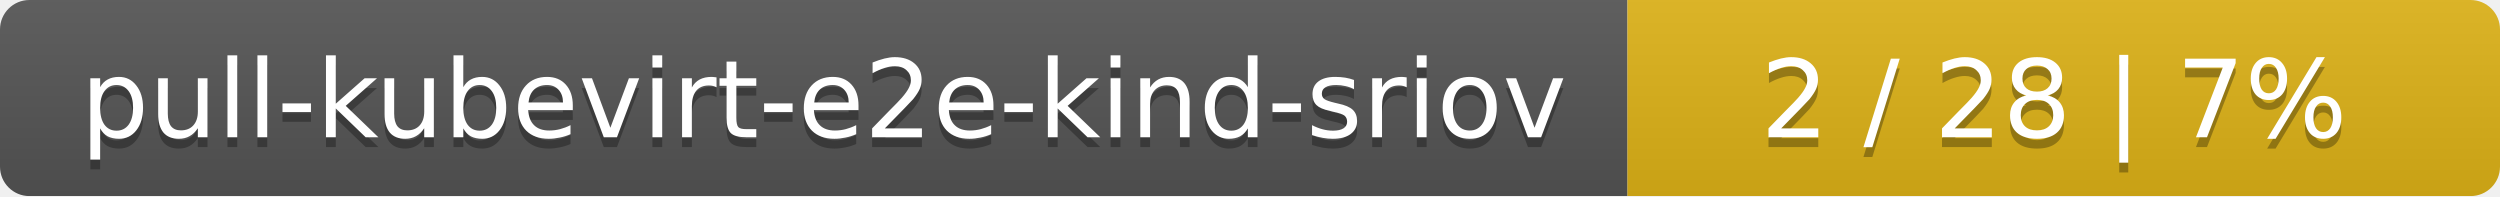
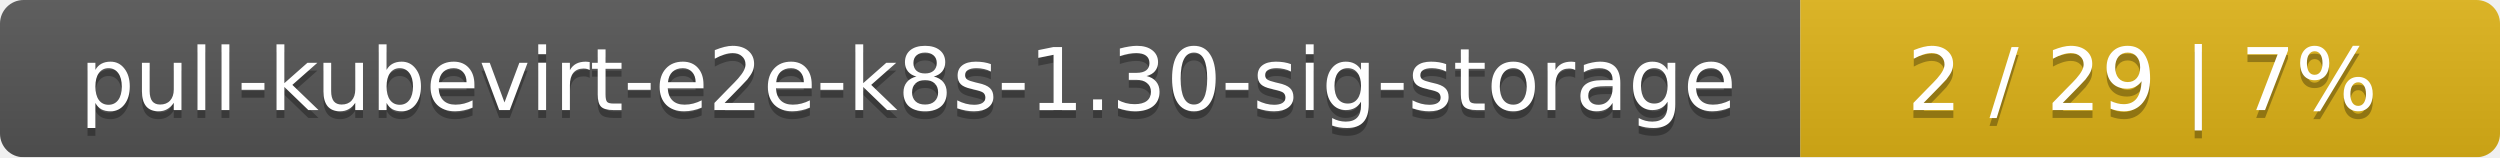
- <svg xmlns="http://www.w3.org/2000/svg" width="255" height="20">
+ <svg xmlns="http://www.w3.org/2000/svg" width="318" height="20">
  <linearGradient id="smooth" x2="0" y2="100%">
    <stop offset="0" stop-color="#bbb" stop-opacity=".1" />
    <stop offset="1" stop-opacity=".1" />
  </linearGradient>
  <mask id="round">
-     <rect width="255" height="20" rx="3" fill="#fff" />
+     <rect width="318" height="20" rx="3" fill="#fff" />
  </mask>
  <g mask="url(#round)">
-     <rect width="166" height="20" fill="#555" />
-     <rect x="166" width="89" height="20" fill="#dfb317" />
-     <rect width="255" height="20" fill="url(#smooth)" />
+     <rect width="229" height="20" fill="#555" />
+     <rect x="229" width="89" height="20" fill="#dfb317" />
+     <rect width="318" height="20" fill="url(#smooth)" />
  </g>
  <g fill="#fff" text-anchor="middle" font-family="DejaVu Sans,Verdana,Geneva,sans-serif" font-size="11">
-     <text x="84" y="15" fill="#010101" fill-opacity=".3">pull-kubevirt-e2e-kind-sriov</text>
-     <text x="84" y="14">pull-kubevirt-e2e-kind-sriov</text>
-     <text x="209.5" y="15" fill="#010101" fill-opacity=".3">2 / 28    |    7%</text>
-     <text x="209.5" y="14">2 / 28    |    7%</text>
+     <text x="115.5" y="15" fill="#010101" fill-opacity=".3">pull-kubevirt-e2e-k8s-1.30-sig-storage</text>
+     <text x="115.5" y="14">pull-kubevirt-e2e-k8s-1.30-sig-storage</text>
+     <text x="272.5" y="15" fill="#010101" fill-opacity=".3">2 / 29    |    7%</text>
+     <text x="272.5" y="14">2 / 29    |    7%</text>
  </g>
</svg>
